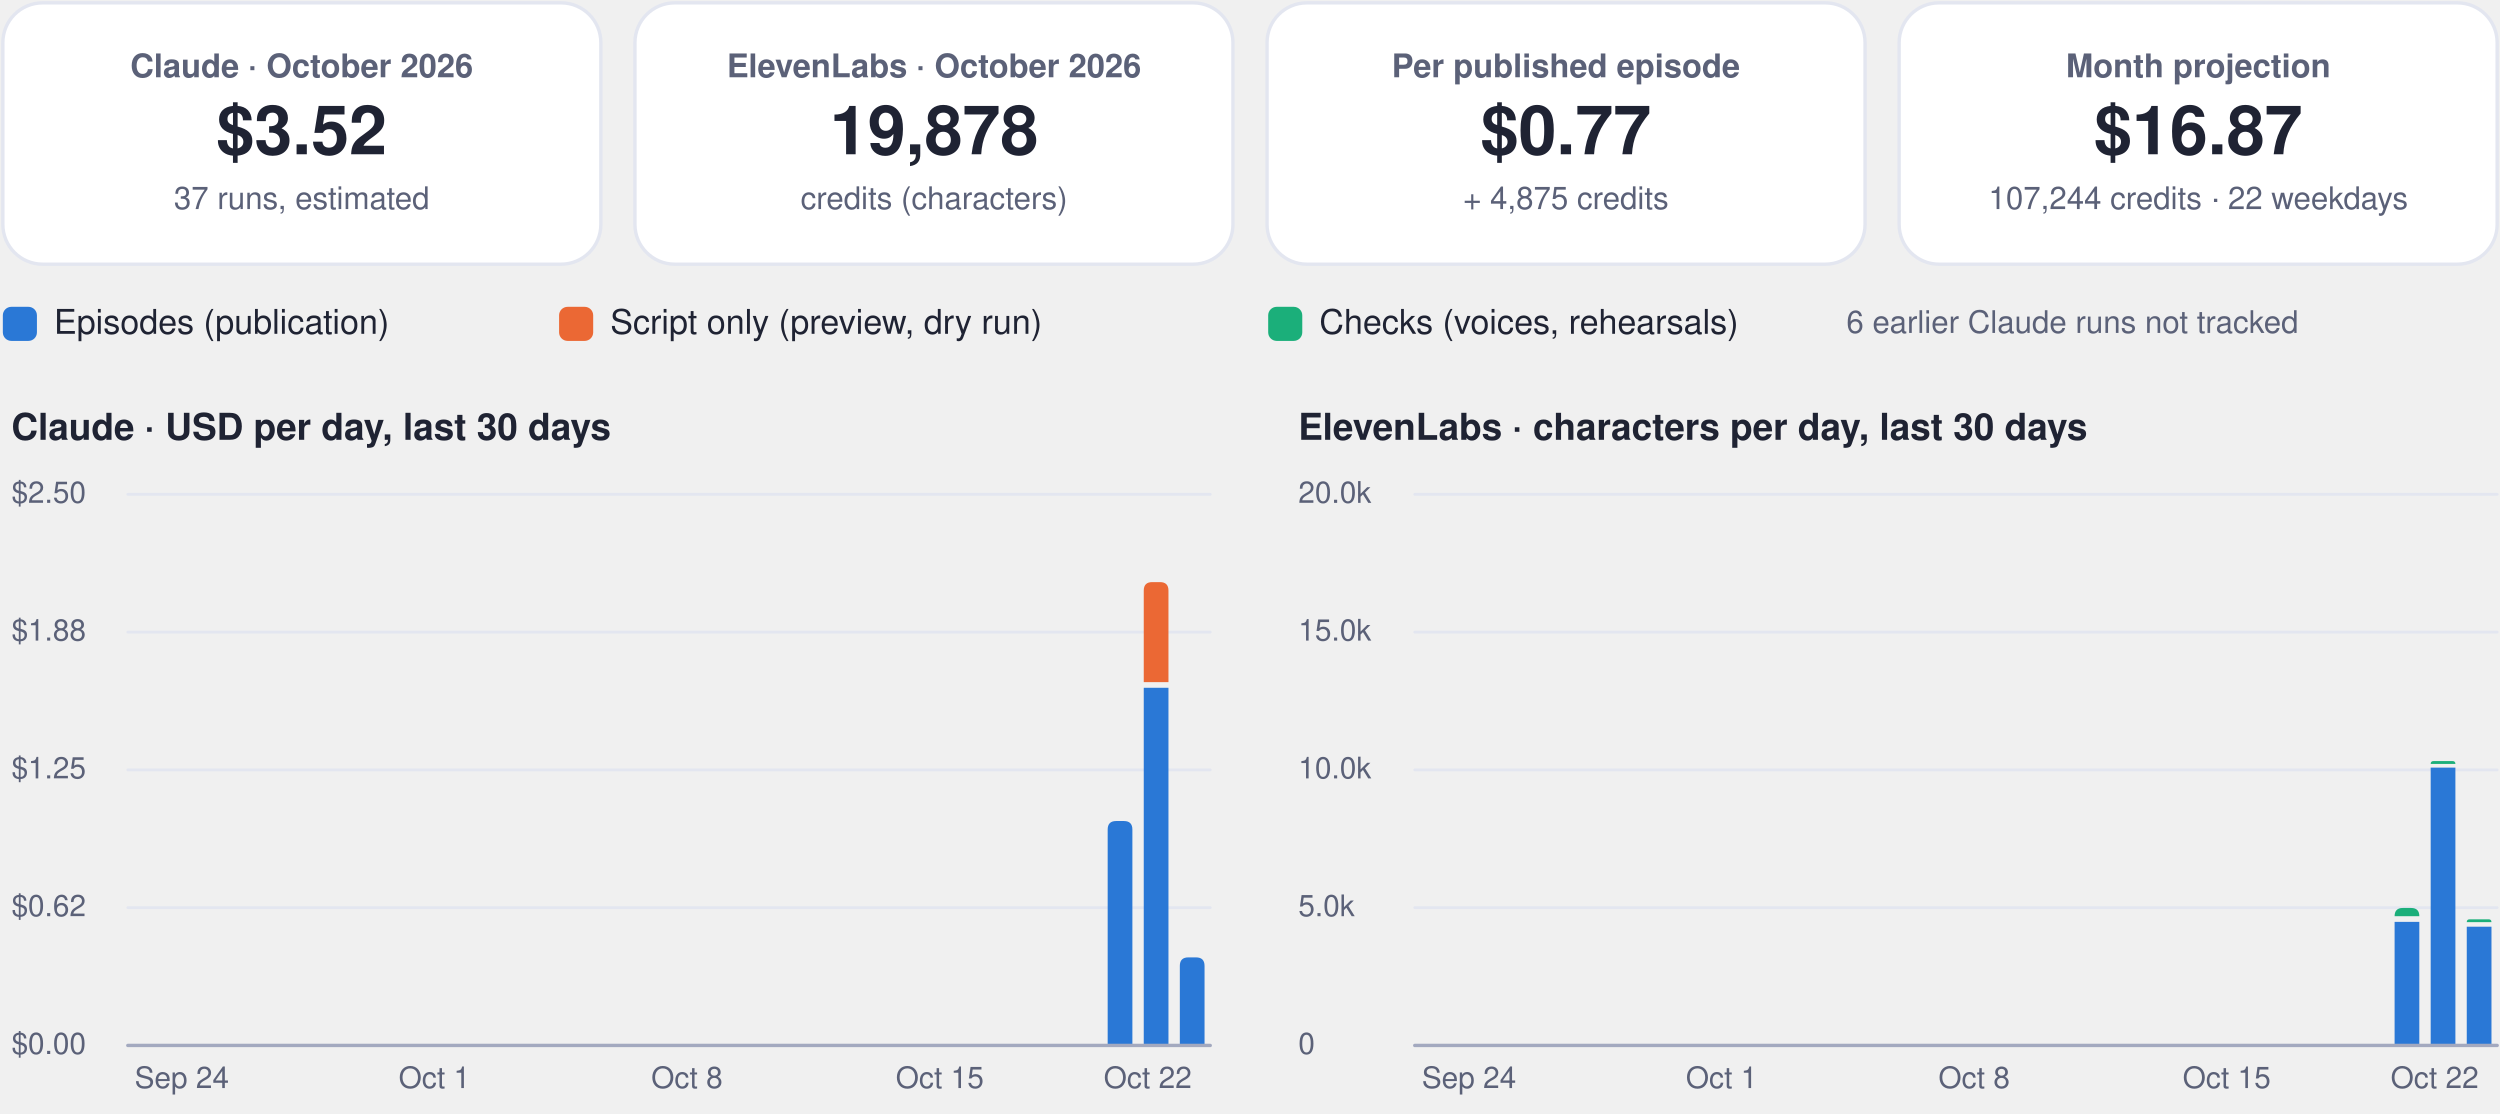
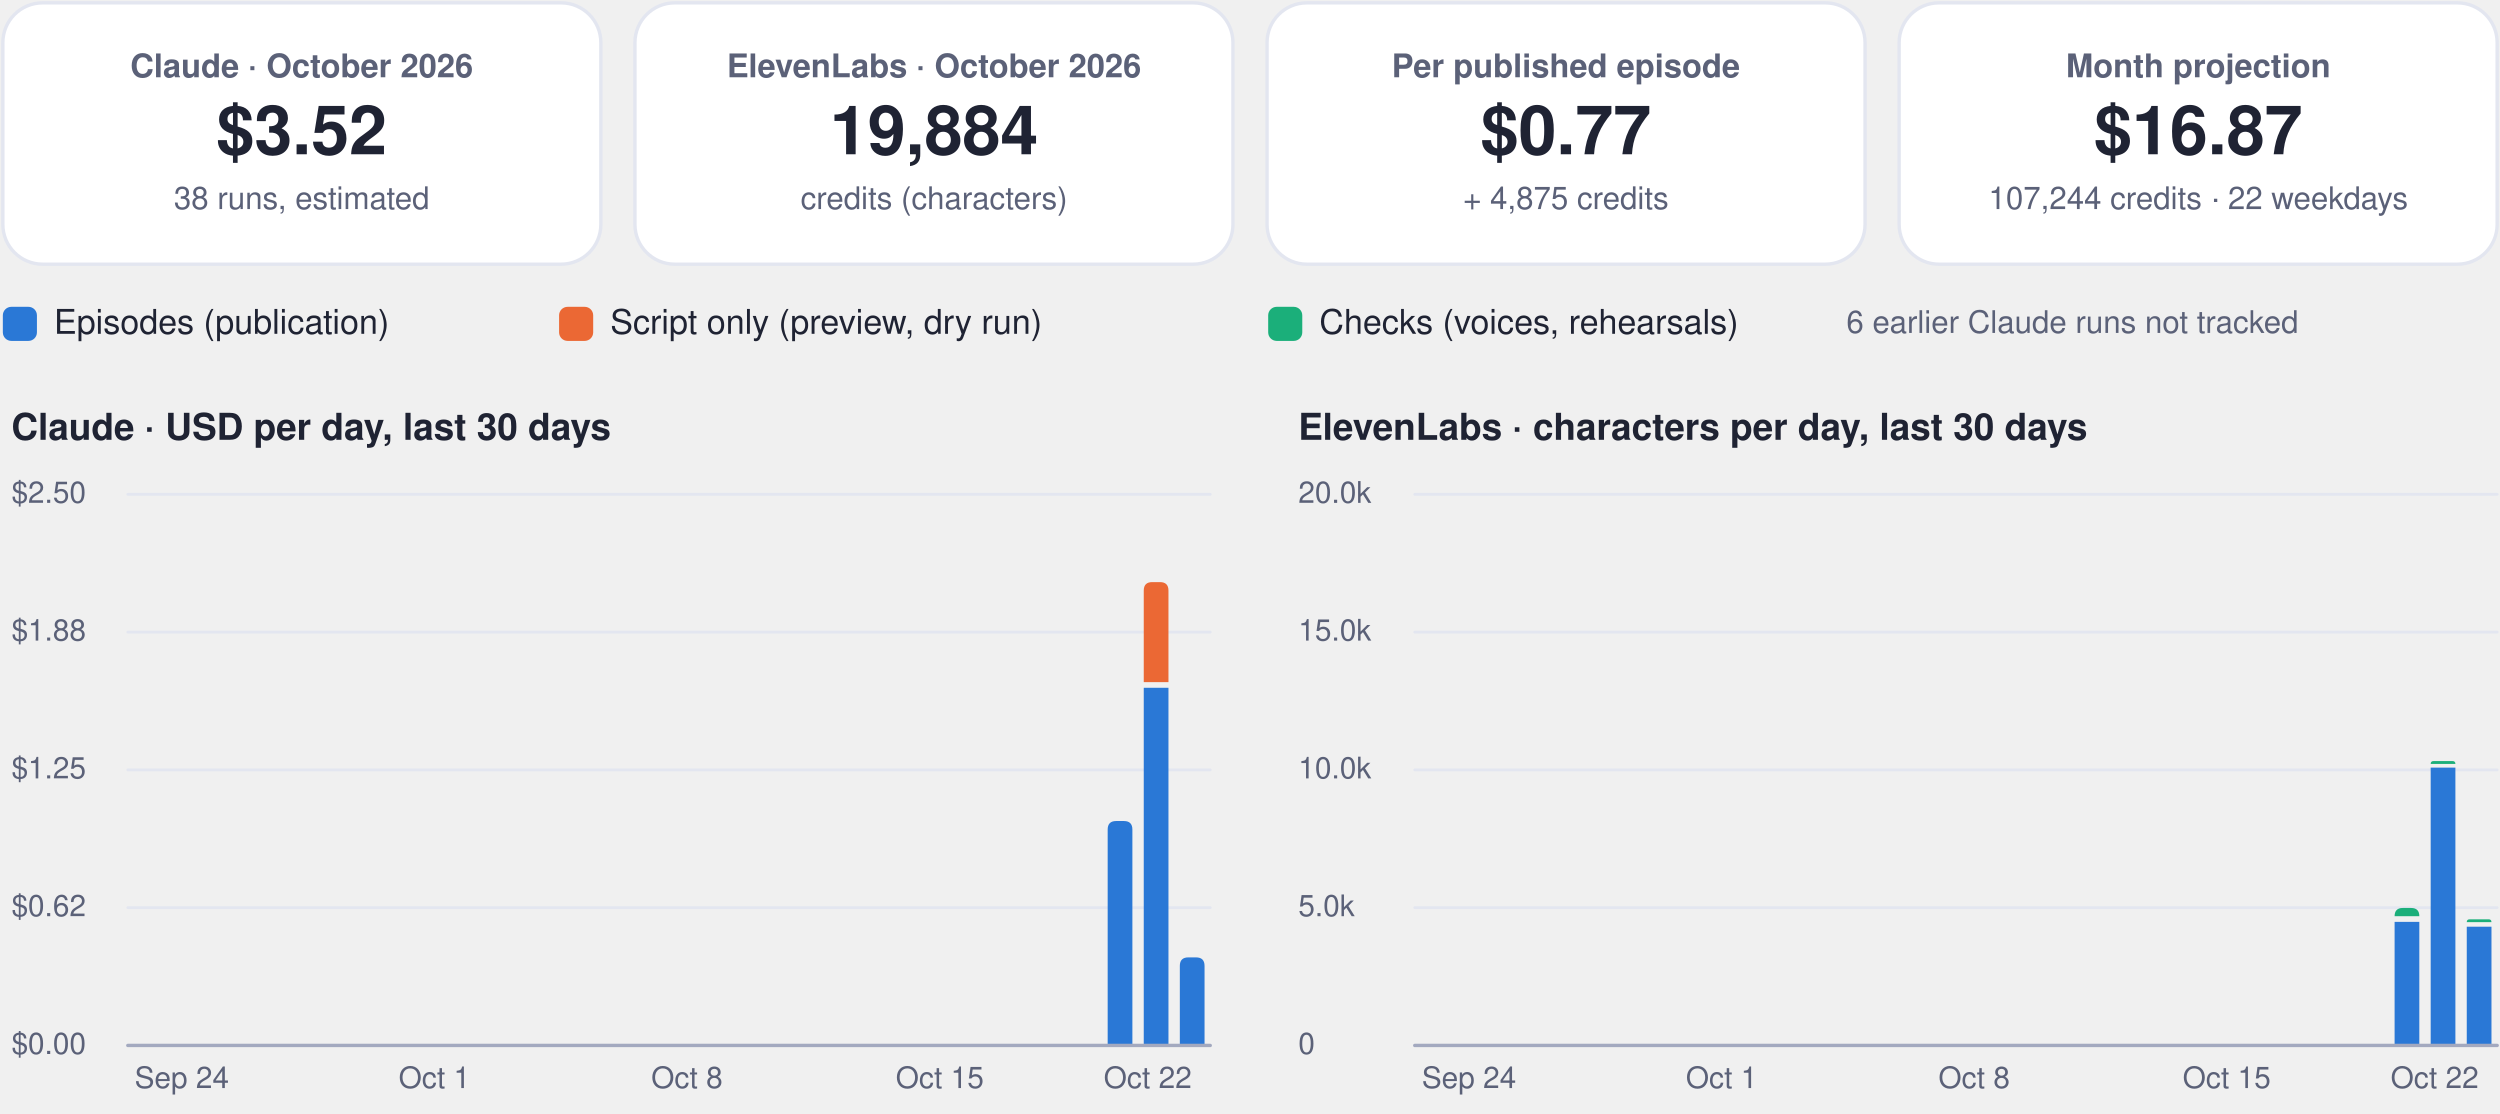
<svg xmlns="http://www.w3.org/2000/svg" viewBox="0 0 880 392" width="880" height="392" role="img" aria-label="FinOps dashboard, October 2026">
  <rect x="1.0" y="1.0" width="210.5" height="92.0" rx="14" fill="#ffffff" stroke="#e3e6f0" stroke-width="1.2" />
  <g class="box">
    <rect x="5.0" y="10.0" width="202.5" height="74.0" rx="12" fill="none" stroke="none" stroke-width="1.2" class="frame" />
    <text x="106.2" y="27.2" font-family="-apple-system, BlinkMacSystemFont, 'Segoe UI', Helvetica, Arial, sans-serif" font-size="11.5" font-weight="600" fill="#5b6178" text-anchor="middle">Claude · October 2026</text>
    <text x="106.2" y="54.3" font-family="-apple-system, BlinkMacSystemFont, 'Segoe UI', Helvetica, Arial, sans-serif" font-size="24" font-weight="750" fill="#1f2333" text-anchor="middle">$3.52</text>
-     <text x="106.2" y="73.6" font-family="-apple-system, BlinkMacSystemFont, 'Segoe UI', Helvetica, Arial, sans-serif" font-size="11" font-weight="400" fill="#5b6178" text-anchor="middle">37 runs, estimated</text>
+     <text x="106.2" y="73.6" font-family="-apple-system, BlinkMacSystemFont, 'Segoe UI', Helvetica, Arial, sans-serif" font-size="11" font-weight="400" fill="#5b6178" text-anchor="middle">38 runs, estimated</text>
  </g>
  <rect x="223.5" y="1.0" width="210.5" height="92.0" rx="14" fill="#ffffff" stroke="#e3e6f0" stroke-width="1.2" />
  <g class="box">
    <rect x="227.5" y="10.0" width="202.5" height="74.0" rx="12" fill="none" stroke="none" stroke-width="1.2" class="frame" />
    <text x="328.8" y="27.2" font-family="-apple-system, BlinkMacSystemFont, 'Segoe UI', Helvetica, Arial, sans-serif" font-size="11.5" font-weight="600" fill="#5b6178" text-anchor="middle">ElevenLabs · October 2026</text>
-     <text x="328.8" y="54.3" font-family="-apple-system, BlinkMacSystemFont, 'Segoe UI', Helvetica, Arial, sans-serif" font-size="24" font-weight="750" fill="#1f2333" text-anchor="middle">19,878</text>
+     <text x="328.8" y="54.3" font-family="-apple-system, BlinkMacSystemFont, 'Segoe UI', Helvetica, Arial, sans-serif" font-size="24" font-weight="750" fill="#1f2333" text-anchor="middle">19,884</text>
    <text x="328.8" y="73.6" font-family="-apple-system, BlinkMacSystemFont, 'Segoe UI', Helvetica, Arial, sans-serif" font-size="11" font-weight="400" fill="#5b6178" text-anchor="middle">credits (characters)</text>
  </g>
  <rect x="446.0" y="1.0" width="210.5" height="92.0" rx="14" fill="#ffffff" stroke="#e3e6f0" stroke-width="1.2" />
  <g class="box">
    <rect x="450.0" y="10.0" width="202.5" height="74.0" rx="12" fill="none" stroke="none" stroke-width="1.2" class="frame" />
    <text x="551.2" y="27.2" font-family="-apple-system, BlinkMacSystemFont, 'Segoe UI', Helvetica, Arial, sans-serif" font-size="11.5" font-weight="600" fill="#5b6178" text-anchor="middle">Per published episode</text>
    <text x="551.2" y="54.3" font-family="-apple-system, BlinkMacSystemFont, 'Segoe UI', Helvetica, Arial, sans-serif" font-size="24" font-weight="750" fill="#1f2333" text-anchor="middle">$0.77</text>
    <text x="551.2" y="73.6" font-family="-apple-system, BlinkMacSystemFont, 'Segoe UI', Helvetica, Arial, sans-serif" font-size="11" font-weight="400" fill="#5b6178" text-anchor="middle">+ 4,875 credits</text>
  </g>
  <rect x="668.5" y="1.0" width="210.5" height="92.0" rx="14" fill="#ffffff" stroke="#e3e6f0" stroke-width="1.2" />
  <g class="box">
    <rect x="672.5" y="10.0" width="202.5" height="74.0" rx="12" fill="none" stroke="none" stroke-width="1.2" class="frame" />
    <text x="773.8" y="27.2" font-family="-apple-system, BlinkMacSystemFont, 'Segoe UI', Helvetica, Arial, sans-serif" font-size="11.5" font-weight="600" fill="#5b6178" text-anchor="middle">Month projection</text>
    <text x="773.8" y="54.3" font-family="-apple-system, BlinkMacSystemFont, 'Segoe UI', Helvetica, Arial, sans-serif" font-size="24" font-weight="750" fill="#1f2333" text-anchor="middle">$16.87</text>
    <text x="773.8" y="73.6" font-family="-apple-system, BlinkMacSystemFont, 'Segoe UI', Helvetica, Arial, sans-serif" font-size="11" font-weight="400" fill="#5b6178" text-anchor="middle">107,244 credits · 22 weekdays</text>
  </g>
  <rect x="1.0" y="108.0" width="12.0" height="12.0" rx="3" fill="#2a78d6" stroke="none" stroke-width="1.2" />
  <g class="box">
    <rect x="17.0" y="105.0" width="161.8" height="18.0" rx="12" fill="none" stroke="none" stroke-width="1.2" class="frame" />
    <text x="19.0" y="117.5" font-family="-apple-system, BlinkMacSystemFont, 'Segoe UI', Helvetica, Arial, sans-serif" font-size="12" font-weight="500" fill="#1f2333" text-anchor="start">Episodes (publication)</text>
  </g>
  <rect x="196.8" y="108.0" width="12.0" height="12.0" rx="3" fill="#eb6834" stroke="none" stroke-width="1.2" />
  <g class="box">
    <rect x="212.8" y="105.0" width="215.6" height="18.0" rx="12" fill="none" stroke="none" stroke-width="1.2" class="frame" />
    <text x="214.8" y="117.5" font-family="-apple-system, BlinkMacSystemFont, 'Segoe UI', Helvetica, Arial, sans-serif" font-size="12" font-weight="500" fill="#1f2333" text-anchor="start">Script only (preview, dry run)</text>
  </g>
  <rect x="446.4" y="108.0" width="12.0" height="12.0" rx="3" fill="#1baf7a" stroke="none" stroke-width="1.2" />
  <g class="box">
    <rect x="462.4" y="105.0" width="195.4" height="18.0" rx="12" fill="none" stroke="none" stroke-width="1.2" class="frame" />
    <text x="464.4" y="117.5" font-family="-apple-system, BlinkMacSystemFont, 'Segoe UI', Helvetica, Arial, sans-serif" font-size="12" font-weight="500" fill="#1f2333" text-anchor="start">Checks (voices, rehearsals)</text>
  </g>
  <g class="box">
    <rect x="580.0" y="105.0" width="299.0" height="18.0" rx="12" fill="none" stroke="none" stroke-width="1.2" class="frame" />
    <text x="729.5" y="117.2" font-family="-apple-system, BlinkMacSystemFont, 'Segoe UI', Helvetica, Arial, sans-serif" font-size="11" font-weight="500" fill="#5b6178" text-anchor="middle">6 earlier Claude runs not tracked</text>
  </g>
  <g class="box">
    <rect x="1.0" y="140.0" width="425.0" height="22.0" rx="12" fill="none" stroke="none" stroke-width="1.2" class="frame" />
    <text x="4.0" y="154.8" font-family="-apple-system, BlinkMacSystemFont, 'Segoe UI', Helvetica, Arial, sans-serif" font-size="13" font-weight="700" fill="#1f2333" text-anchor="start">Claude · USD per day, last 30 days</text>
  </g>
  <path d="M45,368.0 L426.0,368.0" fill="none" stroke="#e3e6f0" stroke-width="1" stroke-linecap="round" stroke-linejoin="round" />
  <g class="box">
    <rect x="1.0" y="360.0" width="42.0" height="16.0" rx="12" fill="none" stroke="none" stroke-width="1.2" class="frame" />
    <text x="4.0" y="371.0" font-family="-apple-system, BlinkMacSystemFont, 'Segoe UI', Helvetica, Arial, sans-serif" font-size="10.5" font-weight="500" fill="#5b6178" text-anchor="start">$0.00</text>
  </g>
  <path d="M45,319.5 L426.0,319.5" fill="none" stroke="#e3e6f0" stroke-width="1" stroke-linecap="round" stroke-linejoin="round" />
  <g class="box">
    <rect x="1.0" y="311.5" width="42.0" height="16.0" rx="12" fill="none" stroke="none" stroke-width="1.2" class="frame" />
    <text x="4.0" y="322.5" font-family="-apple-system, BlinkMacSystemFont, 'Segoe UI', Helvetica, Arial, sans-serif" font-size="10.5" font-weight="500" fill="#5b6178" text-anchor="start">$0.62</text>
  </g>
  <path d="M45,271.0 L426.0,271.0" fill="none" stroke="#e3e6f0" stroke-width="1" stroke-linecap="round" stroke-linejoin="round" />
  <g class="box">
    <rect x="1.0" y="263.0" width="42.0" height="16.0" rx="12" fill="none" stroke="none" stroke-width="1.2" class="frame" />
    <text x="4.0" y="274.0" font-family="-apple-system, BlinkMacSystemFont, 'Segoe UI', Helvetica, Arial, sans-serif" font-size="10.5" font-weight="500" fill="#5b6178" text-anchor="start">$1.25</text>
  </g>
  <path d="M45,222.5 L426.0,222.5" fill="none" stroke="#e3e6f0" stroke-width="1" stroke-linecap="round" stroke-linejoin="round" />
  <g class="box">
    <rect x="1.0" y="214.5" width="42.0" height="16.0" rx="12" fill="none" stroke="none" stroke-width="1.2" class="frame" />
    <text x="4.0" y="225.5" font-family="-apple-system, BlinkMacSystemFont, 'Segoe UI', Helvetica, Arial, sans-serif" font-size="10.5" font-weight="500" fill="#5b6178" text-anchor="start">$1.88</text>
  </g>
  <path d="M45,174.0 L426.0,174.0" fill="none" stroke="#e3e6f0" stroke-width="1" stroke-linecap="round" stroke-linejoin="round" />
  <g class="box">
    <rect x="1.0" y="166.0" width="42.0" height="16.0" rx="12" fill="none" stroke="none" stroke-width="1.2" class="frame" />
    <text x="4.0" y="177.0" font-family="-apple-system, BlinkMacSystemFont, 'Segoe UI', Helvetica, Arial, sans-serif" font-size="10.5" font-weight="500" fill="#5b6178" text-anchor="start">$2.50</text>
  </g>
  <g class="box">
    <rect x="42.0" y="372.0" width="44.0" height="16.0" rx="12" fill="none" stroke="none" stroke-width="1.2" class="frame" />
    <text x="64.0" y="383.0" font-family="-apple-system, BlinkMacSystemFont, 'Segoe UI', Helvetica, Arial, sans-serif" font-size="10.5" font-weight="500" fill="#5b6178" text-anchor="middle">Sep 24</text>
  </g>
  <g class="box">
    <rect x="130.9" y="372.0" width="44.0" height="16.0" rx="12" fill="none" stroke="none" stroke-width="1.2" class="frame" />
    <text x="152.9" y="383.0" font-family="-apple-system, BlinkMacSystemFont, 'Segoe UI', Helvetica, Arial, sans-serif" font-size="10.5" font-weight="500" fill="#5b6178" text-anchor="middle">Oct 1</text>
  </g>
  <g class="box">
    <rect x="219.8" y="372.0" width="44.0" height="16.0" rx="12" fill="none" stroke="none" stroke-width="1.2" class="frame" />
    <text x="241.8" y="383.0" font-family="-apple-system, BlinkMacSystemFont, 'Segoe UI', Helvetica, Arial, sans-serif" font-size="10.5" font-weight="500" fill="#5b6178" text-anchor="middle">Oct 8</text>
  </g>
  <g class="box">
    <rect x="308.8" y="372.0" width="44.0" height="16.0" rx="12" fill="none" stroke="none" stroke-width="1.2" class="frame" />
    <text x="330.8" y="383.0" font-family="-apple-system, BlinkMacSystemFont, 'Segoe UI', Helvetica, Arial, sans-serif" font-size="10.5" font-weight="500" fill="#5b6178" text-anchor="middle">Oct 15</text>
  </g>
  <path d="M389.9,368.0 L389.9,292.0 Q389.9,289.0 392.9,289.0 L395.6,289.0 Q398.6,289.0 398.6,292.0 L398.6,368.0 Z" fill="#2a78d6" />
  <path d="M402.6,242.1 h8.7 v125.9 h-8.7 Z" fill="#2a78d6" />
  <path d="M402.6,240.1 L402.6,207.9 Q402.6,204.9 405.6,204.9 L408.3,204.9 Q411.3,204.9 411.3,207.9 L411.3,240.1 Z" fill="#eb6834" />
  <path d="M415.3,368.0 L415.3,340.0 Q415.3,337.0 418.3,337.0 L421.0,337.0 Q424.0,337.0 424.0,340.0 L424.0,368.0 Z" fill="#2a78d6" />
  <g class="box">
    <rect x="382.0" y="372.0" width="44.0" height="16.0" rx="12" fill="none" stroke="none" stroke-width="1.2" class="frame" />
    <text x="404.0" y="383.0" font-family="-apple-system, BlinkMacSystemFont, 'Segoe UI', Helvetica, Arial, sans-serif" font-size="10.5" font-weight="500" fill="#5b6178" text-anchor="middle">Oct 22</text>
  </g>
  <path d="M45,368 L426.0,368" fill="none" stroke="#a3a9bf" stroke-width="1.2" stroke-linecap="round" stroke-linejoin="round" />
  <g class="box">
    <rect x="454.0" y="140.0" width="425.0" height="22.0" rx="12" fill="none" stroke="none" stroke-width="1.2" class="frame" />
    <text x="457.0" y="154.8" font-family="-apple-system, BlinkMacSystemFont, 'Segoe UI', Helvetica, Arial, sans-serif" font-size="13" font-weight="700" fill="#1f2333" text-anchor="start">ElevenLabs · characters per day, last 30 days</text>
  </g>
  <path d="M498.0,368.0 L879.0,368.0" fill="none" stroke="#e3e6f0" stroke-width="1" stroke-linecap="round" stroke-linejoin="round" />
  <g class="box">
    <rect x="454.0" y="360.0" width="42.0" height="16.0" rx="12" fill="none" stroke="none" stroke-width="1.2" class="frame" />
    <text x="457.0" y="371.0" font-family="-apple-system, BlinkMacSystemFont, 'Segoe UI', Helvetica, Arial, sans-serif" font-size="10.5" font-weight="500" fill="#5b6178" text-anchor="start">0</text>
  </g>
  <path d="M498.0,319.5 L879.0,319.5" fill="none" stroke="#e3e6f0" stroke-width="1" stroke-linecap="round" stroke-linejoin="round" />
  <g class="box">
    <rect x="454.0" y="311.5" width="42.0" height="16.0" rx="12" fill="none" stroke="none" stroke-width="1.2" class="frame" />
    <text x="457.0" y="322.5" font-family="-apple-system, BlinkMacSystemFont, 'Segoe UI', Helvetica, Arial, sans-serif" font-size="10.5" font-weight="500" fill="#5b6178" text-anchor="start">5.0k</text>
  </g>
  <path d="M498.0,271.0 L879.0,271.0" fill="none" stroke="#e3e6f0" stroke-width="1" stroke-linecap="round" stroke-linejoin="round" />
  <g class="box">
    <rect x="454.0" y="263.0" width="42.0" height="16.0" rx="12" fill="none" stroke="none" stroke-width="1.2" class="frame" />
    <text x="457.0" y="274.0" font-family="-apple-system, BlinkMacSystemFont, 'Segoe UI', Helvetica, Arial, sans-serif" font-size="10.5" font-weight="500" fill="#5b6178" text-anchor="start">10.0k</text>
  </g>
  <path d="M498.0,222.5 L879.0,222.5" fill="none" stroke="#e3e6f0" stroke-width="1" stroke-linecap="round" stroke-linejoin="round" />
  <g class="box">
    <rect x="454.0" y="214.5" width="42.0" height="16.0" rx="12" fill="none" stroke="none" stroke-width="1.2" class="frame" />
    <text x="457.0" y="225.5" font-family="-apple-system, BlinkMacSystemFont, 'Segoe UI', Helvetica, Arial, sans-serif" font-size="10.5" font-weight="500" fill="#5b6178" text-anchor="start">15.0k</text>
  </g>
  <path d="M498.0,174.0 L879.0,174.0" fill="none" stroke="#e3e6f0" stroke-width="1" stroke-linecap="round" stroke-linejoin="round" />
  <g class="box">
    <rect x="454.0" y="166.0" width="42.0" height="16.0" rx="12" fill="none" stroke="none" stroke-width="1.2" class="frame" />
    <text x="457.0" y="177.0" font-family="-apple-system, BlinkMacSystemFont, 'Segoe UI', Helvetica, Arial, sans-serif" font-size="10.5" font-weight="500" fill="#5b6178" text-anchor="start">20.0k</text>
  </g>
  <g class="box">
    <rect x="495.1" y="372.0" width="44.0" height="16.0" rx="12" fill="none" stroke="none" stroke-width="1.2" class="frame" />
    <text x="517.1" y="383.0" font-family="-apple-system, BlinkMacSystemFont, 'Segoe UI', Helvetica, Arial, sans-serif" font-size="10.5" font-weight="500" fill="#5b6178" text-anchor="middle">Sep 24</text>
  </g>
  <g class="box">
    <rect x="584.0" y="372.0" width="44.0" height="16.0" rx="12" fill="none" stroke="none" stroke-width="1.2" class="frame" />
    <text x="606.0" y="383.0" font-family="-apple-system, BlinkMacSystemFont, 'Segoe UI', Helvetica, Arial, sans-serif" font-size="10.5" font-weight="500" fill="#5b6178" text-anchor="middle">Oct 1</text>
  </g>
  <g class="box">
    <rect x="672.9" y="372.0" width="44.0" height="16.0" rx="12" fill="none" stroke="none" stroke-width="1.2" class="frame" />
    <text x="694.9" y="383.0" font-family="-apple-system, BlinkMacSystemFont, 'Segoe UI', Helvetica, Arial, sans-serif" font-size="10.5" font-weight="500" fill="#5b6178" text-anchor="middle">Oct 8</text>
  </g>
  <g class="box">
    <rect x="761.8" y="372.0" width="44.0" height="16.0" rx="12" fill="none" stroke="none" stroke-width="1.2" class="frame" />
    <text x="783.8" y="383.0" font-family="-apple-system, BlinkMacSystemFont, 'Segoe UI', Helvetica, Arial, sans-serif" font-size="10.5" font-weight="500" fill="#5b6178" text-anchor="middle">Oct 15</text>
  </g>
  <path d="M842.9,324.5 h8.7 v43.5 h-8.7 Z" fill="#2a78d6" />
  <path d="M842.9,322.5 L842.9,322.5 Q842.9,319.6 845.8,319.6 L848.7,319.6 Q851.6,319.6 851.6,322.5 L851.6,322.5 Z" fill="#1baf7a" />
  <path d="M855.6,270.2 h8.7 v97.8 h-8.7 Z" fill="#2a78d6" />
  <path d="M855.6,268.9 L855.6,268.9 Q855.6,267.9 856.6,267.9 L863.3,267.9 Q864.3,267.9 864.3,268.9 L864.3,268.9 Z" fill="#1baf7a" />
  <path d="M868.3,326.2 h8.7 v41.8 h-8.7 Z" fill="#2a78d6" />
  <path d="M868.3,324.6 L868.3,324.6 Q868.3,323.6 869.3,323.6 L876.0,323.6 Q877.0,323.6 877.0,324.6 L877.0,324.6 Z" fill="#1baf7a" />
  <g class="box">
    <rect x="835.0" y="372.0" width="44.0" height="16.0" rx="12" fill="none" stroke="none" stroke-width="1.2" class="frame" />
    <text x="857.0" y="383.0" font-family="-apple-system, BlinkMacSystemFont, 'Segoe UI', Helvetica, Arial, sans-serif" font-size="10.5" font-weight="500" fill="#5b6178" text-anchor="middle">Oct 22</text>
  </g>
  <path d="M498.0,368 L879.0,368" fill="none" stroke="#a3a9bf" stroke-width="1.2" stroke-linecap="round" stroke-linejoin="round" />
</svg>
